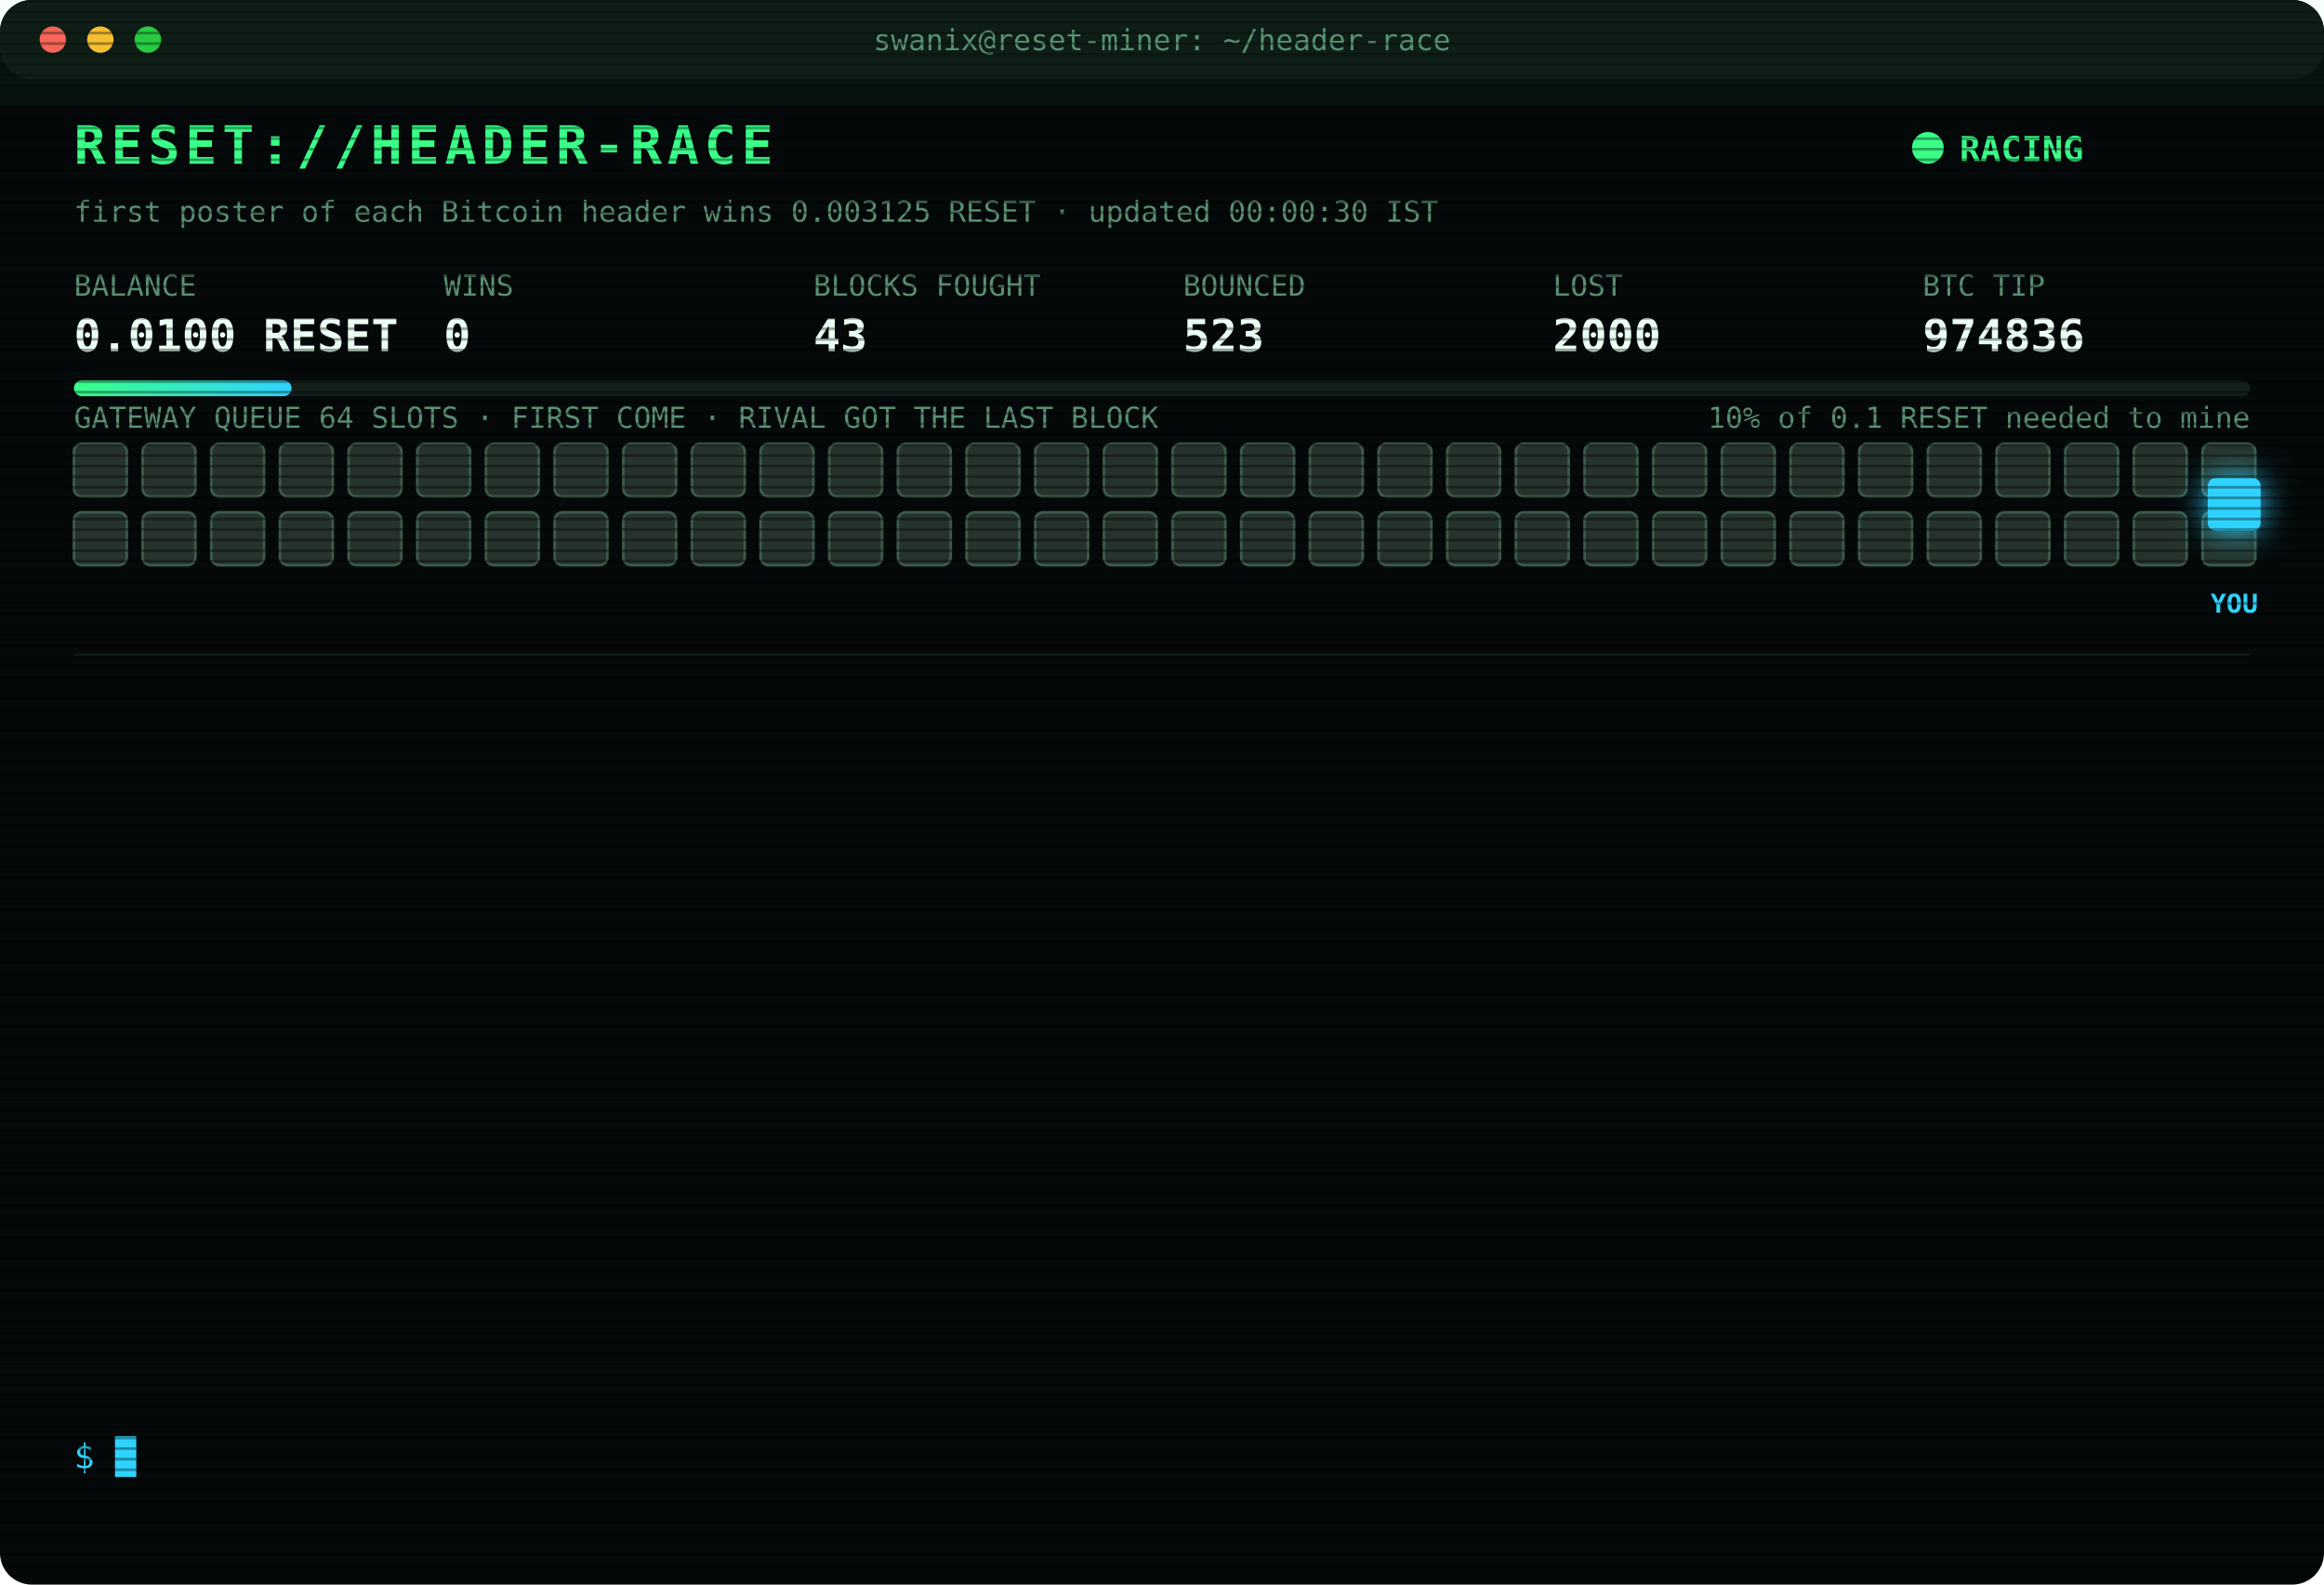
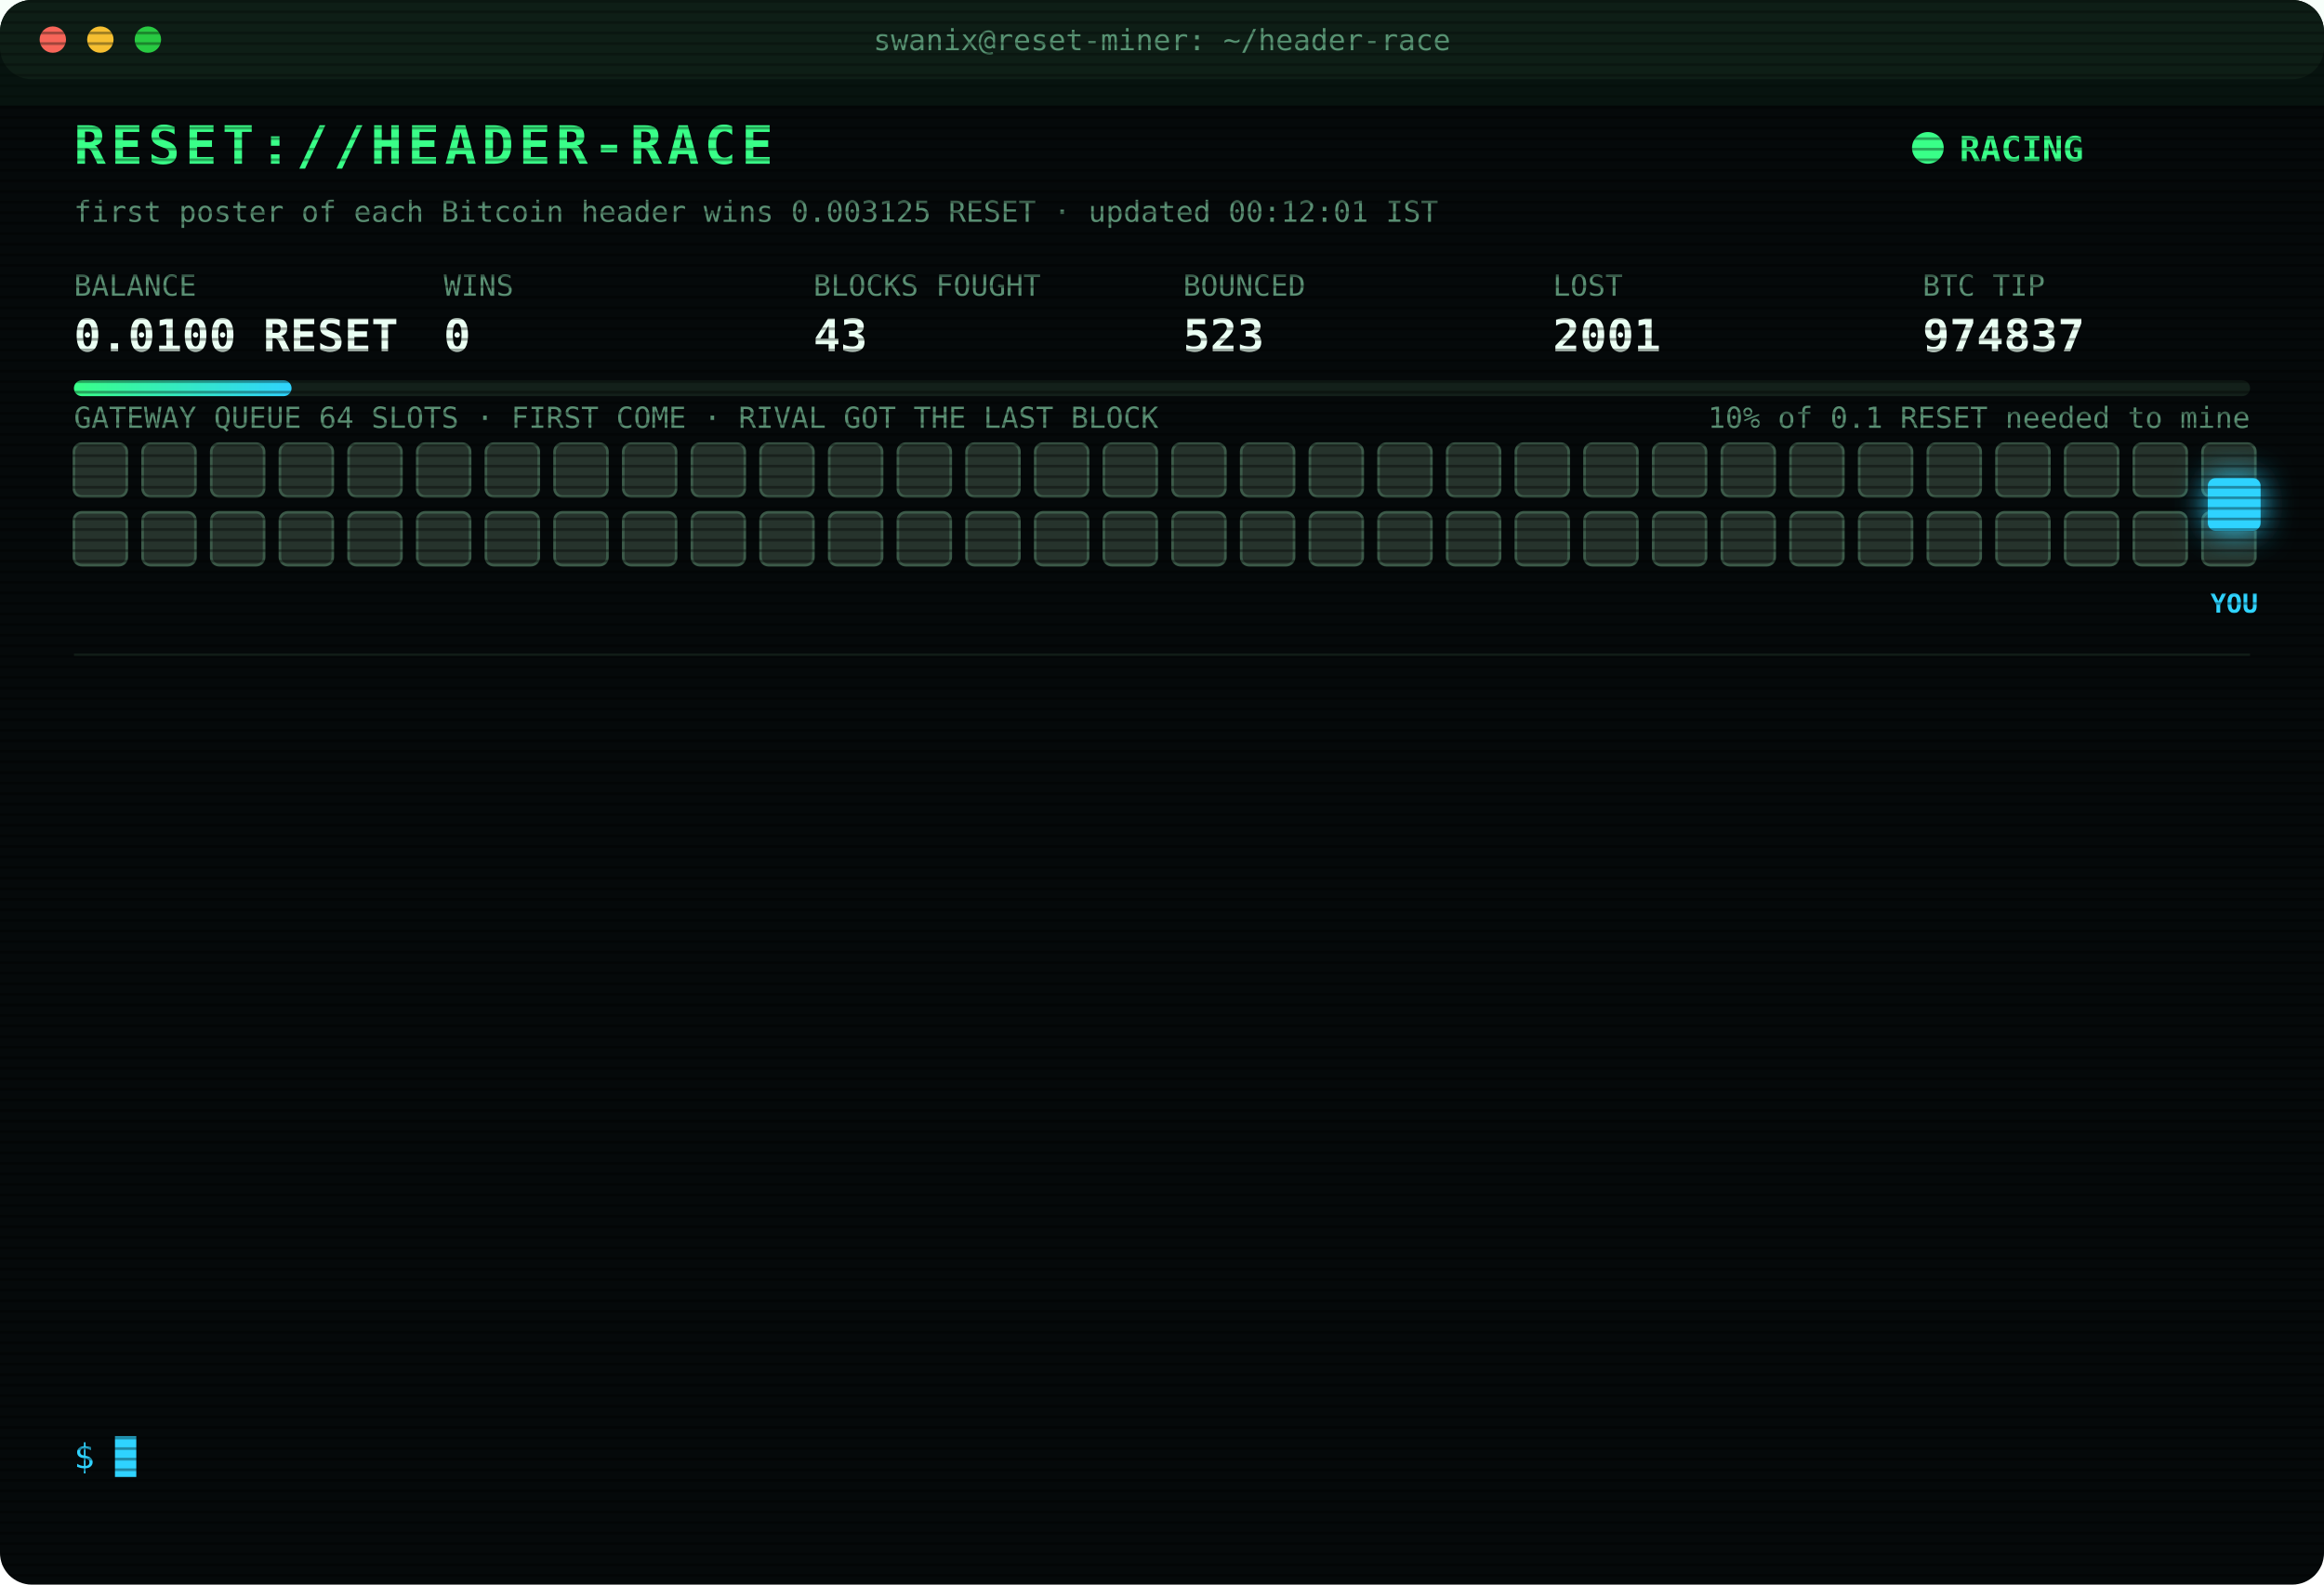
<svg xmlns="http://www.w3.org/2000/svg" width="880" height="600" viewBox="0 0 880 600" font-family="ui-monospace,SFMono-Regular,Menlo,Consolas,monospace">
  <style>
text{font-size:13px;fill:#7CFFB2}
.title{font-size:20px;font-weight:700;fill:#39FF88;letter-spacing:2px;animation:glitch 3s infinite steps(1)}
.sub{fill:#2fd3ff}.k{fill:#5a8f73;font-size:11px}.v{font-size:17px;font-weight:700;fill:#eafff3}
.ts{fill:#3f6b56}.boot{fill:#2fd3ff}.dim{fill:#5a8f73}.bad{fill:#ff4d6d}.warn{fill:#ffd23f}.mag{fill:#ff5cf0}.win{fill:#39FF88;font-weight:700}
.tag{font-size:10px;fill:#2fd3ff;font-weight:700}
.rival{fill:#26332c;stroke:#3c5a49;animation:jam 1.2s infinite alternate}
.idle{fill:#141c18;stroke:#22302a;animation:breathe 4s infinite}
.me{fill:#2fd3ff;filter:drop-shadow(0 0 6px #2fd3ff)}
.hover{animation:nudge 1.1s infinite ease-in-out}.bounce{animation:kick 1.4s infinite}
.ln{opacity:0;animation:in .4s forwards}
.cur{animation:blink 1s infinite steps(1)}
.scan{animation:scan 6s infinite linear}
.led{animation:blink 1.4s infinite}
@keyframes in{from{opacity:0;transform:translateX(-6px)}to{opacity:1;transform:none}}
@keyframes blink{50%{opacity:0}}
@keyframes jam{to{fill:#33463b}}
@keyframes breathe{50%{opacity:.4}}
@keyframes nudge{50%{transform:translateX(-10px)}}
@keyframes kick{0%,100%{transform:none}30%{transform:translateX(-14px)}55%{transform:translateX(10px) translateY(-6px)}}
@keyframes glitch{0%,92%{transform:none}93%{transform:translateX(2px);fill:#ff4d6d}95%{transform:translateX(-2px);fill:#2fd3ff}97%{transform:none}}
@keyframes scan{from{transform:translateY(-40px)}to{transform:translateY(600px)}}
</style>
  <defs>
    <pattern id="sl" width="4" height="4" patternUnits="userSpaceOnUse">
      <rect width="4" height="1" fill="#000" opacity=".35" />
    </pattern>
    <linearGradient id="bar">
      <stop offset="0" stop-color="#39FF88" />
      <stop offset="1" stop-color="#2fd3ff" />
    </linearGradient>
  </defs>
  <rect width="880" height="600" rx="12" fill="#05090a" />
  <rect width="880" height="30" rx="12" fill="#0d1512" />
  <circle cx="20" cy="15" r="5" fill="#ff5f57" />
  <circle cx="38" cy="15" r="5" fill="#febc2e" />
  <circle cx="56" cy="15" r="5" fill="#28c840" />
  <text x="440" y="19" text-anchor="middle" class="k">swanix@reset-miner: ~/header-race</text>
  <text x="28" y="62" class="title">RESET://HEADER-RACE</text>
  <circle class="led" cx="730" cy="56" r="6" fill="#39FF88" />
  <text x="742" y="61" class="win">RACING</text>
-   <text x="28" y="84" class="k">first poster of each Bitcoin header wins 0.003125 RESET · updated 00:00:30 IST</text>
+   <text x="28" y="84" class="k">first poster of each Bitcoin header wins 0.003125 RESET · updated 00:12:01 IST</text>
  <text x="28" y="112" class="k">BALANCE</text>
  <text x="28" y="133" class="v">0.0100 RESET</text>
  <text x="168" y="112" class="k">WINS</text>
  <text x="168" y="133" class="v">0</text>
  <text x="308" y="112" class="k">BLOCKS FOUGHT</text>
  <text x="308" y="133" class="v">43</text>
  <text x="448" y="112" class="k">BOUNCED</text>
  <text x="448" y="133" class="v">523</text>
  <text x="588" y="112" class="k">LOST</text>
-   <text x="588" y="133" class="v">2000</text>
+   <text x="588" y="133" class="v">2001</text>
  <text x="728" y="112" class="k">BTC TIP</text>
-   <text x="728" y="133" class="v">974836</text>
+   <text x="728" y="133" class="v">974837</text>
  <rect x="28" y="144" width="824" height="6" rx="3" fill="#13201a" />
  <rect x="28" y="144" width="82.4" height="6" rx="3" fill="url(#bar)" />
  <text x="852" y="162" text-anchor="end" class="k">10% of 0.1 RESET needed to mine</text>
  <text x="28" y="162" class="k">GATEWAY QUEUE 64 SLOTS · FIRST COME · RIVAL GOT THE LAST BLOCK</text>
  <rect class="rival" x="28" y="168" width="20" height="20" rx="3" style="animation-delay:0.00s" />
  <rect class="rival" x="54" y="168" width="20" height="20" rx="3" style="animation-delay:0.05s" />
  <rect class="rival" x="80" y="168" width="20" height="20" rx="3" style="animation-delay:0.10s" />
  <rect class="rival" x="106" y="168" width="20" height="20" rx="3" style="animation-delay:0.15s" />
  <rect class="rival" x="132" y="168" width="20" height="20" rx="3" style="animation-delay:0.20s" />
  <rect class="rival" x="158" y="168" width="20" height="20" rx="3" style="animation-delay:0.25s" />
  <rect class="rival" x="184" y="168" width="20" height="20" rx="3" style="animation-delay:0.30s" />
  <rect class="rival" x="210" y="168" width="20" height="20" rx="3" style="animation-delay:0.35s" />
  <rect class="rival" x="236" y="168" width="20" height="20" rx="3" style="animation-delay:0.40s" />
  <rect class="rival" x="262" y="168" width="20" height="20" rx="3" style="animation-delay:0.45s" />
  <rect class="rival" x="288" y="168" width="20" height="20" rx="3" style="animation-delay:0.50s" />
  <rect class="rival" x="314" y="168" width="20" height="20" rx="3" style="animation-delay:0.55s" />
  <rect class="rival" x="340" y="168" width="20" height="20" rx="3" style="animation-delay:0.60s" />
  <rect class="rival" x="366" y="168" width="20" height="20" rx="3" style="animation-delay:0.65s" />
  <rect class="rival" x="392" y="168" width="20" height="20" rx="3" style="animation-delay:0.70s" />
  <rect class="rival" x="418" y="168" width="20" height="20" rx="3" style="animation-delay:0.75s" />
  <rect class="rival" x="444" y="168" width="20" height="20" rx="3" style="animation-delay:0.80s" />
  <rect class="rival" x="470" y="168" width="20" height="20" rx="3" style="animation-delay:0.85s" />
  <rect class="rival" x="496" y="168" width="20" height="20" rx="3" style="animation-delay:0.90s" />
  <rect class="rival" x="522" y="168" width="20" height="20" rx="3" style="animation-delay:0.95s" />
  <rect class="rival" x="548" y="168" width="20" height="20" rx="3" style="animation-delay:1.00s" />
  <rect class="rival" x="574" y="168" width="20" height="20" rx="3" style="animation-delay:1.05s" />
  <rect class="rival" x="600" y="168" width="20" height="20" rx="3" style="animation-delay:1.10s" />
  <rect class="rival" x="626" y="168" width="20" height="20" rx="3" style="animation-delay:1.15s" />
  <rect class="rival" x="652" y="168" width="20" height="20" rx="3" style="animation-delay:1.20s" />
  <rect class="rival" x="678" y="168" width="20" height="20" rx="3" style="animation-delay:1.25s" />
  <rect class="rival" x="704" y="168" width="20" height="20" rx="3" style="animation-delay:1.30s" />
  <rect class="rival" x="730" y="168" width="20" height="20" rx="3" style="animation-delay:1.35s" />
  <rect class="rival" x="756" y="168" width="20" height="20" rx="3" style="animation-delay:1.40s" />
  <rect class="rival" x="782" y="168" width="20" height="20" rx="3" style="animation-delay:1.45s" />
  <rect class="rival" x="808" y="168" width="20" height="20" rx="3" style="animation-delay:1.50s" />
  <rect class="rival" x="834" y="168" width="20" height="20" rx="3" style="animation-delay:1.55s" />
  <rect class="rival" x="28" y="194" width="20" height="20" rx="3" style="animation-delay:1.60s" />
  <rect class="rival" x="54" y="194" width="20" height="20" rx="3" style="animation-delay:1.65s" />
  <rect class="rival" x="80" y="194" width="20" height="20" rx="3" style="animation-delay:1.70s" />
  <rect class="rival" x="106" y="194" width="20" height="20" rx="3" style="animation-delay:1.75s" />
  <rect class="rival" x="132" y="194" width="20" height="20" rx="3" style="animation-delay:1.80s" />
  <rect class="rival" x="158" y="194" width="20" height="20" rx="3" style="animation-delay:1.85s" />
  <rect class="rival" x="184" y="194" width="20" height="20" rx="3" style="animation-delay:1.90s" />
  <rect class="rival" x="210" y="194" width="20" height="20" rx="3" style="animation-delay:1.95s" />
  <rect class="rival" x="236" y="194" width="20" height="20" rx="3" style="animation-delay:2.00s" />
  <rect class="rival" x="262" y="194" width="20" height="20" rx="3" style="animation-delay:2.05s" />
  <rect class="rival" x="288" y="194" width="20" height="20" rx="3" style="animation-delay:2.10s" />
  <rect class="rival" x="314" y="194" width="20" height="20" rx="3" style="animation-delay:2.15s" />
  <rect class="rival" x="340" y="194" width="20" height="20" rx="3" style="animation-delay:2.20s" />
  <rect class="rival" x="366" y="194" width="20" height="20" rx="3" style="animation-delay:2.25s" />
  <rect class="rival" x="392" y="194" width="20" height="20" rx="3" style="animation-delay:2.30s" />
  <rect class="rival" x="418" y="194" width="20" height="20" rx="3" style="animation-delay:2.35s" />
  <rect class="rival" x="444" y="194" width="20" height="20" rx="3" style="animation-delay:2.40s" />
  <rect class="rival" x="470" y="194" width="20" height="20" rx="3" style="animation-delay:2.45s" />
  <rect class="rival" x="496" y="194" width="20" height="20" rx="3" style="animation-delay:2.50s" />
  <rect class="rival" x="522" y="194" width="20" height="20" rx="3" style="animation-delay:2.55s" />
  <rect class="rival" x="548" y="194" width="20" height="20" rx="3" style="animation-delay:2.60s" />
  <rect class="rival" x="574" y="194" width="20" height="20" rx="3" style="animation-delay:2.65s" />
  <rect class="rival" x="600" y="194" width="20" height="20" rx="3" style="animation-delay:2.70s" />
  <rect class="rival" x="626" y="194" width="20" height="20" rx="3" style="animation-delay:2.75s" />
  <rect class="rival" x="652" y="194" width="20" height="20" rx="3" style="animation-delay:2.80s" />
  <rect class="rival" x="678" y="194" width="20" height="20" rx="3" style="animation-delay:2.85s" />
  <rect class="rival" x="704" y="194" width="20" height="20" rx="3" style="animation-delay:2.90s" />
  <rect class="rival" x="730" y="194" width="20" height="20" rx="3" style="animation-delay:2.95s" />
  <rect class="rival" x="756" y="194" width="20" height="20" rx="3" style="animation-delay:3.00s" />
  <rect class="rival" x="782" y="194" width="20" height="20" rx="3" style="animation-delay:3.05s" />
  <rect class="rival" x="808" y="194" width="20" height="20" rx="3" style="animation-delay:3.10s" />
  <rect class="rival" x="834" y="194" width="20" height="20" rx="3" style="animation-delay:3.15s" />
  <g class="hover">
    <rect class="me" x="836" y="181" width="20" height="20" rx="3" />
    <text class="tag" x="846" y="232" text-anchor="middle">YOU</text>
  </g>
  <line x1="28" x2="852" y1="248" y2="248" stroke="#13201a" />
  <g class="ln" style="animation-delay:0.40s">
-     <text x="28" y="270" class="ts">22:23:53</text>
-     <text x="104" y="270" class="warn">[QUEUE FULL] #974829 bounced 64/64 · retry 1.7s · 983ms</text>
+     <text x="28" y="270" class="ts">22:23:56</text>
+     <text x="104" y="270" class="mag">[??] #974829 sent, no receipt · may have landed</text>
  </g>
  <g class="ln" style="animation-delay:0.65s">
    <text x="28" y="292" class="ts">22:23:56</text>
-     <text x="104" y="292" class="mag">[??] #974829 sent, no receipt · may have landed</text>
+     <text x="104" y="292" class="bad">[GATEWAY DOWN] no response · 2374ms</text>
  </g>
  <g class="ln" style="animation-delay:0.90s">
    <text x="28" y="314" class="ts">22:23:56</text>
-     <text x="104" y="314" class="bad">[GATEWAY DOWN] no response · 2374ms</text>
+     <text x="104" y="314" class="mag">[??] #974829 sent, no receipt · may have landed</text>
  </g>
  <g class="ln" style="animation-delay:1.15s">
-     <text x="28" y="336" class="ts">22:23:56</text>
+     <text x="28" y="336" class="ts">22:23:57</text>
    <text x="104" y="336" class="mag">[??] #974829 sent, no receipt · may have landed</text>
  </g>
  <g class="ln" style="animation-delay:1.40s">
-     <text x="28" y="358" class="ts">22:23:57</text>
-     <text x="104" y="358" class="mag">[??] #974829 sent, no receipt · may have landed</text>
+     <text x="28" y="358" class="ts">22:23:59</text>
+     <text x="104" y="358" class="bad">[LOST] #974829 taken by a rival miner</text>
  </g>
  <g class="ln" style="animation-delay:1.65s">
-     <text x="28" y="380" class="ts">22:23:59</text>
-     <text x="104" y="380" class="bad">[LOST] #974829 taken by a rival miner</text>
+     <text x="28" y="380" class="ts">22:54:12</text>
+     <text x="104" y="380" class="bad">[LOST] #974830 taken by a rival miner</text>
  </g>
  <g class="ln" style="animation-delay:1.90s">
-     <text x="28" y="402" class="ts">22:54:12</text>
-     <text x="104" y="402" class="bad">[LOST] #974830 taken by a rival miner</text>
+     <text x="28" y="402" class="ts">22:56:52</text>
+     <text x="104" y="402" class="bad">[LOST] #974831 taken by a rival miner</text>
  </g>
  <g class="ln" style="animation-delay:2.15s">
-     <text x="28" y="424" class="ts">22:56:52</text>
-     <text x="104" y="424" class="bad">[LOST] #974831 taken by a rival miner</text>
+     <text x="28" y="424" class="ts">23:01:39</text>
+     <text x="104" y="424" class="bad">[LOST] #974832 taken by a rival miner</text>
  </g>
  <g class="ln" style="animation-delay:2.40s">
-     <text x="28" y="446" class="ts">23:01:39</text>
-     <text x="104" y="446" class="bad">[LOST] #974832 taken by a rival miner</text>
+     <text x="28" y="446" class="ts">23:06:02</text>
+     <text x="104" y="446" class="bad">[LOST] #974833 taken by a rival miner</text>
  </g>
  <g class="ln" style="animation-delay:2.65s">
-     <text x="28" y="468" class="ts">23:06:02</text>
-     <text x="104" y="468" class="bad">[LOST] #974833 taken by a rival miner</text>
+     <text x="28" y="468" class="ts">23:54:48</text>
+     <text x="104" y="468" class="bad">[LOST] #974834 taken by a rival miner</text>
  </g>
  <g class="ln" style="animation-delay:2.90s">
-     <text x="28" y="490" class="ts">23:54:48</text>
-     <text x="104" y="490" class="bad">[LOST] #974834 taken by a rival miner</text>
+     <text x="28" y="490" class="ts">23:56:21</text>
+     <text x="104" y="490" class="bad">[LOST] #974835 taken by a rival miner</text>
  </g>
  <g class="ln" style="animation-delay:3.15s">
-     <text x="28" y="512" class="ts">23:56:21</text>
-     <text x="104" y="512" class="bad">[LOST] #974835 taken by a rival miner</text>
+     <text x="28" y="512" class="ts">23:58:57</text>
+     <text x="104" y="512" class="bad">[LOST] #974836 taken by a rival miner</text>
  </g>
  <g class="ln" style="animation-delay:3.40s">
-     <text x="28" y="534" class="ts">23:58:57</text>
-     <text x="104" y="534" class="bad">[LOST] #974836 taken by a rival miner</text>
+     <text x="28" y="534" class="ts">00:12:01</text>
+     <text x="104" y="534" class="bad">[LOST] #974837 taken by a rival miner</text>
  </g>
  <text x="28" y="556" class="sub">$ <tspan class="cur">█</tspan>
  </text>
  <rect width="880" height="600" rx="12" fill="url(#sl)" pointer-events="none" />
  <rect class="scan" width="880" height="40" fill="#39FF88" opacity=".04" />
</svg>
